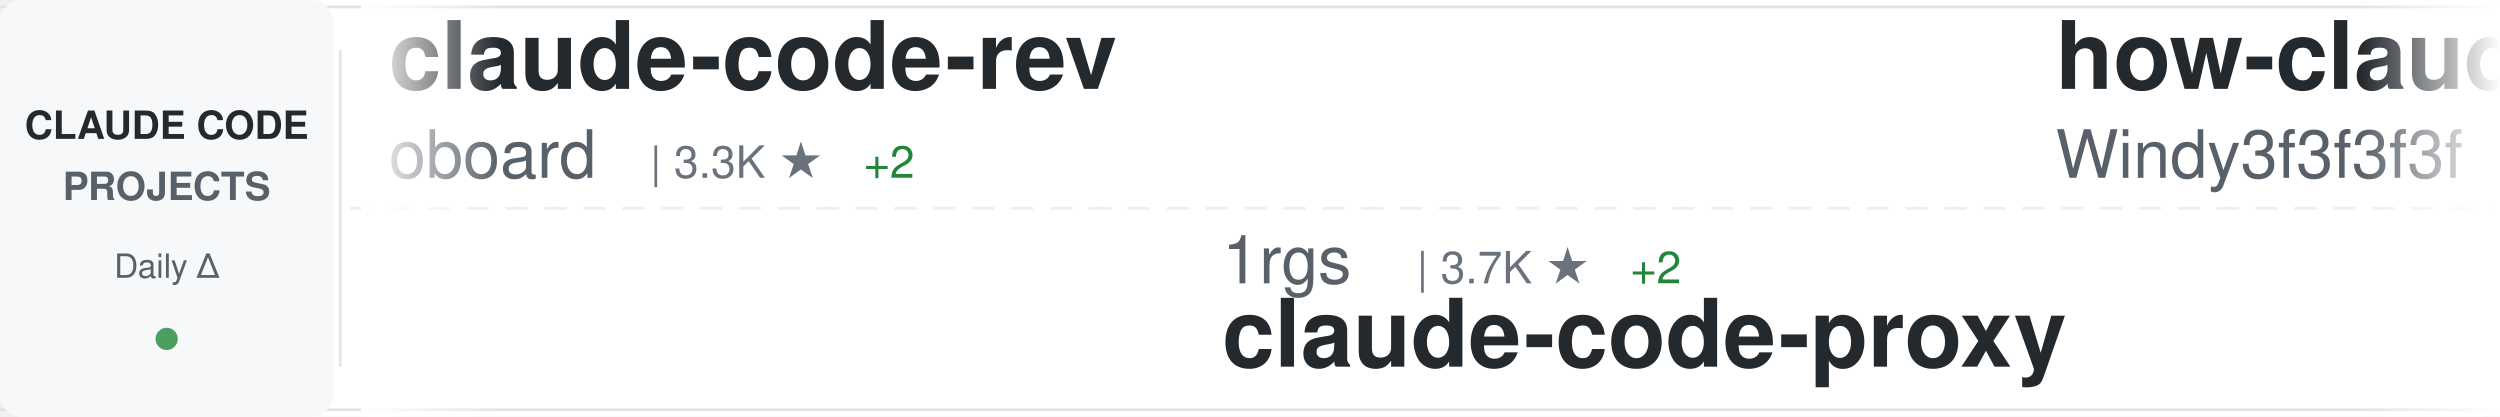
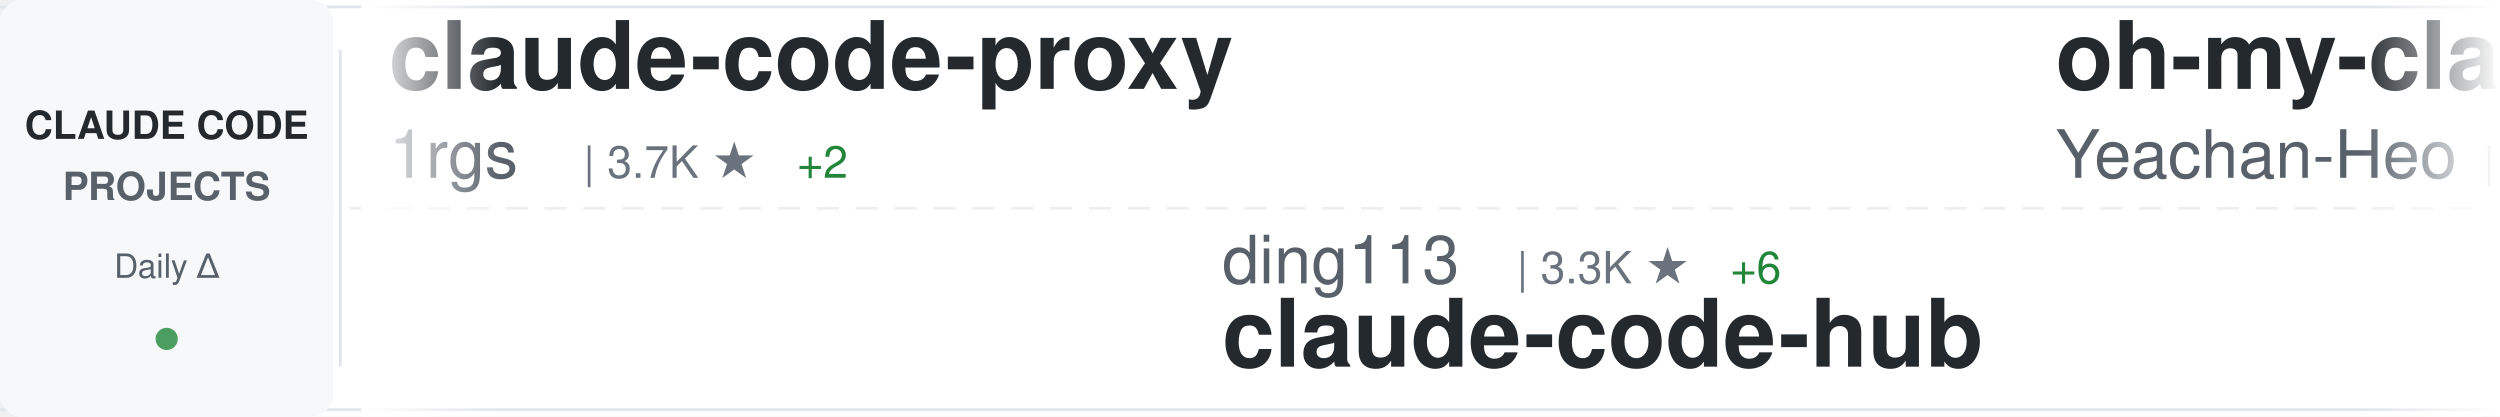
<svg xmlns="http://www.w3.org/2000/svg" width="900" height="150">
  <defs>
    <linearGradient id="awesomeLeftFade" x1="0%" y1="0%" x2="100%" y2="0%">
      <stop offset="0%" style="stop-color:#ffffff;stop-opacity:1" />
      <stop offset="100%" style="stop-color:#ffffff;stop-opacity:0" />
    </linearGradient>
    <linearGradient id="awesomeRightFade" x1="0%" y1="0%" x2="100%" y2="0%">
      <stop offset="0%" style="stop-color:#ffffff;stop-opacity:0" />
      <stop offset="100%" style="stop-color:#ffffff;stop-opacity:1" />
    </linearGradient>
  </defs>
  <rect width="900" height="150" fill="#ffffff" rx="8" />
  <rect x="0" y="2" width="900" height="1" fill="#e1e4e8" />
  <rect x="0" y="147" width="900" height="1" fill="#e1e4e8" />
  <line x1="0" y1="75" x2="900" y2="75" stroke="#e1e4e8" stroke-width="1" stroke-dasharray="8 6" opacity="0.6" />
  <rect x="0" y="0" width="120" height="150" fill="#f6f8fa" rx="8" />
  <text x="60" y="50" font-family="-apple-system, BlinkMacSystemFont, 'Segoe UI', Helvetica, Arial, sans-serif" font-size="14" font-weight="600" fill="#24292e" text-anchor="middle">CLAUDE CODE</text>
  <text x="60" y="72" font-family="-apple-system, BlinkMacSystemFont, 'Segoe UI', Helvetica, Arial, sans-serif" font-size="14" font-weight="600" fill="#586069" text-anchor="middle">PROJECTS</text>
  <text x="60" y="100" font-family="-apple-system, BlinkMacSystemFont, 'Segoe UI', Helvetica, Arial, sans-serif" font-size="12" font-weight="500" fill="#586069" text-anchor="middle">Daily Δ</text>
  <circle cx="60" cy="122" r="4" fill="#22863a" opacity="0.8" />
  <rect x="122" y="18" width="1" height="114" fill="#e1e4e8" />
  <clipPath id="awesomeTickerClip">
    <rect x="130" y="0" width="770" height="150" />
  </clipPath>
  <g clip-path="url(#awesomeTickerClip)">
    <g id="awesomeTickerItems">
      <animateTransform attributeName="transform" attributeType="XML" type="translate" from="0 0" to="-3000 0" dur="54s" repeatCount="indefinite" />
      <g transform="translate(0, 0)">
-         <text x="140" y="32" font-family="-apple-system, BlinkMacSystemFont, 'Segoe UI', Helvetica, Arial, sans-serif" font-size="34" font-weight="600" fill="#24292e">claude-code-rev</text>
-         <text x="140" y="64" font-family="-apple-system, BlinkMacSystemFont, 'Segoe UI', Helvetica, Arial, sans-serif" font-size="24" font-weight="400" fill="#586069">oboard</text>
-         <text x="234" y="64" font-family="-apple-system, BlinkMacSystemFont, 'Segoe UI', Helvetica, Arial, sans-serif" font-size="16" font-weight="500" fill="#6a737d">| 3.3K ★</text>
-         <text x="311" y="64" font-family="-apple-system, BlinkMacSystemFont, 'Segoe UI', Helvetica, Arial, sans-serif" font-size="16" font-weight="500" fill="#22863a"> +2</text>
+         <text x="140" y="32" font-family="-apple-system, BlinkMacSystemFont, 'Segoe UI', Helvetica, Arial, sans-serif" font-size="34" font-weight="600" fill="#24292e">claude-code-proxy</text>
+         <text x="140" y="64" font-family="-apple-system, BlinkMacSystemFont, 'Segoe UI', Helvetica, Arial, sans-serif" font-size="24" font-weight="400" fill="#586069">1rgs</text>
+         <text x="210" y="64" font-family="-apple-system, BlinkMacSystemFont, 'Segoe UI', Helvetica, Arial, sans-serif" font-size="16" font-weight="500" fill="#6a737d">| 3.7K ★</text>
+         <text x="287" y="64" font-family="-apple-system, BlinkMacSystemFont, 'Segoe UI', Helvetica, Arial, sans-serif" font-size="16" font-weight="500" fill="#22863a"> +2</text>
      </g>
      <g transform="translate(300, 0)">
-         <text x="140" y="102" font-family="-apple-system, BlinkMacSystemFont, 'Segoe UI', Helvetica, Arial, sans-serif" font-size="24" font-weight="400" fill="#586069">1rgs</text>
-         <text x="210" y="102" font-family="-apple-system, BlinkMacSystemFont, 'Segoe UI', Helvetica, Arial, sans-serif" font-size="16" font-weight="500" fill="#6a737d">| 3.7K ★</text>
-         <text x="287" y="102" font-family="-apple-system, BlinkMacSystemFont, 'Segoe UI', Helvetica, Arial, sans-serif" font-size="16" font-weight="500" fill="#22863a"> +2</text>
-         <text x="140" y="132" font-family="-apple-system, BlinkMacSystemFont, 'Segoe UI', Helvetica, Arial, sans-serif" font-size="34" font-weight="600" fill="#24292e">claude-code-proxy</text>
-       </g>
-       <g transform="translate(600, 0)">
-         <text x="140" y="32" font-family="-apple-system, BlinkMacSystemFont, 'Segoe UI', Helvetica, Arial, sans-serif" font-size="34" font-weight="600" fill="#24292e">how-claude-code-works</text>
-         <text x="140" y="64" font-family="-apple-system, BlinkMacSystemFont, 'Segoe UI', Helvetica, Arial, sans-serif" font-size="24" font-weight="400" fill="#586069">Windy3f3f3f3f</text>
-         <text x="318" y="64" font-family="-apple-system, BlinkMacSystemFont, 'Segoe UI', Helvetica, Arial, sans-serif" font-size="16" font-weight="500" fill="#6a737d">| 3.2K ★</text>
-         <text x="395" y="64" font-family="-apple-system, BlinkMacSystemFont, 'Segoe UI', Helvetica, Arial, sans-serif" font-size="16" font-weight="500" fill="#22863a"> +18</text>
-       </g>
-       <g transform="translate(900, 0)">
-         <text x="140" y="102" font-family="-apple-system, BlinkMacSystemFont, 'Segoe UI', Helvetica, Arial, sans-serif" font-size="24" font-weight="400" fill="#586069">Yuyz0112</text>
-         <text x="258" y="102" font-family="-apple-system, BlinkMacSystemFont, 'Segoe UI', Helvetica, Arial, sans-serif" font-size="16" font-weight="500" fill="#6a737d">| 2.4K ★</text>
-         <text x="335" y="102" font-family="-apple-system, BlinkMacSystemFont, 'Segoe UI', Helvetica, Arial, sans-serif" font-size="16" font-weight="500" fill="#22863a"> +2</text>
-         <text x="140" y="132" font-family="-apple-system, BlinkMacSystemFont, 'Segoe UI', Helvetica, Arial, sans-serif" font-size="34" font-weight="600" fill="#24292e">claude-code-reverse</text>
-       </g>
-       <g transform="translate(1200, 0)">
-         <text x="140" y="32" font-family="-apple-system, BlinkMacSystemFont, 'Segoe UI', Helvetica, Arial, sans-serif" font-size="34" font-weight="600" fill="#24292e">awesome-claude-code-suba...</text>
-         <text x="140" y="64" font-family="-apple-system, BlinkMacSystemFont, 'Segoe UI', Helvetica, Arial, sans-serif" font-size="24" font-weight="400" fill="#586069">VoltAgent</text>
-         <text x="270" y="64" font-family="-apple-system, BlinkMacSystemFont, 'Segoe UI', Helvetica, Arial, sans-serif" font-size="16" font-weight="500" fill="#6a737d">| 23.4K ★</text>
-         <text x="356" y="64" font-family="-apple-system, BlinkMacSystemFont, 'Segoe UI', Helvetica, Arial, sans-serif" font-size="16" font-weight="500" fill="#22863a"> +50</text>
-       </g>
-       <g transform="translate(1500, 0)">
-         <text x="140" y="102" font-family="-apple-system, BlinkMacSystemFont, 'Segoe UI', Helvetica, Arial, sans-serif" font-size="24" font-weight="400" fill="#586069">edmund-io</text>
-         <text x="270" y="102" font-family="-apple-system, BlinkMacSystemFont, 'Segoe UI', Helvetica, Arial, sans-serif" font-size="16" font-weight="500" fill="#6a737d">| 1.5K ★</text>
-         <text x="347" y="102" font-family="-apple-system, BlinkMacSystemFont, 'Segoe UI', Helvetica, Arial, sans-serif" font-size="16" font-weight="500" fill="#22863a"> +1</text>
-         <text x="140" y="132" font-family="-apple-system, BlinkMacSystemFont, 'Segoe UI', Helvetica, Arial, sans-serif" font-size="34" font-weight="600" fill="#24292e">edmunds-claude-code</text>
-       </g>
-       <g transform="translate(1800, 0)">
-         <text x="140" y="32" font-family="-apple-system, BlinkMacSystemFont, 'Segoe UI', Helvetica, Arial, sans-serif" font-size="34" font-weight="600" fill="#24292e">claude-code-security-rev...</text>
-         <text x="140" y="64" font-family="-apple-system, BlinkMacSystemFont, 'Segoe UI', Helvetica, Arial, sans-serif" font-size="24" font-weight="400" fill="#586069">anthropics</text>
-         <text x="282" y="64" font-family="-apple-system, BlinkMacSystemFont, 'Segoe UI', Helvetica, Arial, sans-serif" font-size="16" font-weight="500" fill="#6a737d">| 5.6K ★</text>
-         <text x="359" y="64" font-family="-apple-system, BlinkMacSystemFont, 'Segoe UI', Helvetica, Arial, sans-serif" font-size="16" font-weight="500" fill="#22863a"> +11</text>
-       </g>
-       <g transform="translate(2100, 0)">
        <text x="140" y="102" font-family="-apple-system, BlinkMacSystemFont, 'Segoe UI', Helvetica, Arial, sans-serif" font-size="24" font-weight="400" fill="#586069">ding113</text>
        <text x="246" y="102" font-family="-apple-system, BlinkMacSystemFont, 'Segoe UI', Helvetica, Arial, sans-serif" font-size="16" font-weight="500" fill="#6a737d">| 3.3K ★</text>
        <text x="323" y="102" font-family="-apple-system, BlinkMacSystemFont, 'Segoe UI', Helvetica, Arial, sans-serif" font-size="16" font-weight="500" fill="#22863a"> +6</text>
        <text x="140" y="132" font-family="-apple-system, BlinkMacSystemFont, 'Segoe UI', Helvetica, Arial, sans-serif" font-size="34" font-weight="600" fill="#24292e">claude-code-hub</text>
      </g>
+       <g transform="translate(600, 0)">
+         <text x="140" y="32" font-family="-apple-system, BlinkMacSystemFont, 'Segoe UI', Helvetica, Arial, sans-serif" font-size="34" font-weight="600" fill="#24292e">oh-my-claudecode</text>
+         <text x="140" y="64" font-family="-apple-system, BlinkMacSystemFont, 'Segoe UI', Helvetica, Arial, sans-serif" font-size="24" font-weight="400" fill="#586069">Yeachan-Heo</text>
+         <text x="294" y="64" font-family="-apple-system, BlinkMacSystemFont, 'Segoe UI', Helvetica, Arial, sans-serif" font-size="16" font-weight="500" fill="#6a737d">| 37.8K ★</text>
+         <text x="380" y="64" font-family="-apple-system, BlinkMacSystemFont, 'Segoe UI', Helvetica, Arial, sans-serif" font-size="16" font-weight="500" fill="#22863a"> +36</text>
+       </g>
+       <g transform="translate(900, 0)">
+         <text x="140" y="102" font-family="-apple-system, BlinkMacSystemFont, 'Segoe UI', Helvetica, Arial, sans-serif" font-size="24" font-weight="400" fill="#586069">centminmod</text>
+         <text x="282" y="102" font-family="-apple-system, BlinkMacSystemFont, 'Segoe UI', Helvetica, Arial, sans-serif" font-size="16" font-weight="500" fill="#6a737d">| 2.5K ★</text>
+         <text x="359" y="102" font-family="-apple-system, BlinkMacSystemFont, 'Segoe UI', Helvetica, Arial, sans-serif" font-size="16" font-weight="500" fill="#22863a"> +4</text>
+         <text x="140" y="132" font-family="-apple-system, BlinkMacSystemFont, 'Segoe UI', Helvetica, Arial, sans-serif" font-size="34" font-weight="600" fill="#24292e">my-claude-code-setup</text>
+       </g>
+       <g transform="translate(1200, 0)">
+         <text x="140" y="32" font-family="-apple-system, BlinkMacSystemFont, 'Segoe UI', Helvetica, Arial, sans-serif" font-size="34" font-weight="600" fill="#24292e">sc-claude-code-files</text>
+         <text x="140" y="64" font-family="-apple-system, BlinkMacSystemFont, 'Segoe UI', Helvetica, Arial, sans-serif" font-size="24" font-weight="400" fill="#586069">https-deeplearning-ai</text>
+         <text x="414" y="64" font-family="-apple-system, BlinkMacSystemFont, 'Segoe UI', Helvetica, Arial, sans-serif" font-size="16" font-weight="500" fill="#6a737d">| 533 ★</text>
+       </g>
+       <g transform="translate(1500, 0)">
+         <text x="140" y="102" font-family="-apple-system, BlinkMacSystemFont, 'Segoe UI', Helvetica, Arial, sans-serif" font-size="24" font-weight="400" fill="#586069">LING71671</text>
+         <text x="270" y="102" font-family="-apple-system, BlinkMacSystemFont, 'Segoe UI', Helvetica, Arial, sans-serif" font-size="16" font-weight="500" fill="#6a737d">| 918 ★</text>
+         <text x="140" y="132" font-family="-apple-system, BlinkMacSystemFont, 'Segoe UI', Helvetica, Arial, sans-serif" font-size="34" font-weight="600" fill="#24292e">Open-ClaudeCode</text>
+       </g>
+       <g transform="translate(1800, 0)">
+         <text x="140" y="32" font-family="-apple-system, BlinkMacSystemFont, 'Segoe UI', Helvetica, Arial, sans-serif" font-size="34" font-weight="600" fill="#24292e">claude-code-source</text>
+         <text x="140" y="64" font-family="-apple-system, BlinkMacSystemFont, 'Segoe UI', Helvetica, Arial, sans-serif" font-size="24" font-weight="400" fill="#586069">AprilNEA</text>
+         <text x="258" y="64" font-family="-apple-system, BlinkMacSystemFont, 'Segoe UI', Helvetica, Arial, sans-serif" font-size="16" font-weight="500" fill="#6a737d">| 391 ★</text>
+       </g>
+       <g transform="translate(2100, 0)">
+         <text x="140" y="102" font-family="-apple-system, BlinkMacSystemFont, 'Segoe UI', Helvetica, Arial, sans-serif" font-size="24" font-weight="400" fill="#586069">luyao618</text>
+         <text x="258" y="102" font-family="-apple-system, BlinkMacSystemFont, 'Segoe UI', Helvetica, Arial, sans-serif" font-size="16" font-weight="500" fill="#6a737d">| 1.6K ★</text>
+         <text x="335" y="102" font-family="-apple-system, BlinkMacSystemFont, 'Segoe UI', Helvetica, Arial, sans-serif" font-size="16" font-weight="500" fill="#22863a"> +1</text>
+         <text x="140" y="132" font-family="-apple-system, BlinkMacSystemFont, 'Segoe UI', Helvetica, Arial, sans-serif" font-size="34" font-weight="600" fill="#24292e">Claude-Code-Source-Study</text>
+       </g>
      <g transform="translate(2400, 0)">
-         <text x="140" y="32" font-family="-apple-system, BlinkMacSystemFont, 'Segoe UI', Helvetica, Arial, sans-serif" font-size="34" font-weight="600" fill="#24292e">claude-code-spec-workflo...</text>
-         <text x="140" y="64" font-family="-apple-system, BlinkMacSystemFont, 'Segoe UI', Helvetica, Arial, sans-serif" font-size="24" font-weight="400" fill="#586069">Pimzino</text>
-         <text x="246" y="64" font-family="-apple-system, BlinkMacSystemFont, 'Segoe UI', Helvetica, Arial, sans-serif" font-size="16" font-weight="500" fill="#6a737d">| 3.8K ★</text>
+         <text x="140" y="32" font-family="-apple-system, BlinkMacSystemFont, 'Segoe UI', Helvetica, Arial, sans-serif" font-size="34" font-weight="600" fill="#24292e">collection-claude-code-s...</text>
+         <text x="140" y="64" font-family="-apple-system, BlinkMacSystemFont, 'Segoe UI', Helvetica, Arial, sans-serif" font-size="24" font-weight="400" fill="#586069">chauncygu</text>
+         <text x="270" y="64" font-family="-apple-system, BlinkMacSystemFont, 'Segoe UI', Helvetica, Arial, sans-serif" font-size="16" font-weight="500" fill="#6a737d">| 2.8K ★</text>
+         <text x="347" y="64" font-family="-apple-system, BlinkMacSystemFont, 'Segoe UI', Helvetica, Arial, sans-serif" font-size="16" font-weight="500" fill="#22863a"> +1</text>
      </g>
      <g transform="translate(2700, 0)">
-         <text x="140" y="102" font-family="-apple-system, BlinkMacSystemFont, 'Segoe UI', Helvetica, Arial, sans-serif" font-size="24" font-weight="400" fill="#586069">carlvellotti</text>
-         <text x="306" y="102" font-family="-apple-system, BlinkMacSystemFont, 'Segoe UI', Helvetica, Arial, sans-serif" font-size="16" font-weight="500" fill="#6a737d">| 2.1K ★</text>
-         <text x="383" y="102" font-family="-apple-system, BlinkMacSystemFont, 'Segoe UI', Helvetica, Arial, sans-serif" font-size="16" font-weight="500" fill="#22863a"> +4</text>
-         <text x="140" y="132" font-family="-apple-system, BlinkMacSystemFont, 'Segoe UI', Helvetica, Arial, sans-serif" font-size="34" font-weight="600" fill="#24292e">claude-code-pm-course</text>
+         <text x="140" y="102" font-family="-apple-system, BlinkMacSystemFont, 'Segoe UI', Helvetica, Arial, sans-serif" font-size="24" font-weight="400" fill="#586069">OrcaWhisper</text>
+         <text x="294" y="102" font-family="-apple-system, BlinkMacSystemFont, 'Segoe UI', Helvetica, Arial, sans-serif" font-size="16" font-weight="500" fill="#6a737d">| 85 ★</text>
+         <text x="353" y="102" font-family="-apple-system, BlinkMacSystemFont, 'Segoe UI', Helvetica, Arial, sans-serif" font-size="16" font-weight="500" fill="#22863a"> +1</text>
+         <text x="140" y="132" font-family="-apple-system, BlinkMacSystemFont, 'Segoe UI', Helvetica, Arial, sans-serif" font-size="34" font-weight="600" fill="#24292e">Claude-Code</text>
      </g>
      <g transform="translate(3000, 0)">
-         <text x="140" y="32" font-family="-apple-system, BlinkMacSystemFont, 'Segoe UI', Helvetica, Arial, sans-serif" font-size="34" font-weight="600" fill="#24292e">claude-code-rev</text>
-         <text x="140" y="64" font-family="-apple-system, BlinkMacSystemFont, 'Segoe UI', Helvetica, Arial, sans-serif" font-size="24" font-weight="400" fill="#586069">oboard</text>
-         <text x="234" y="64" font-family="-apple-system, BlinkMacSystemFont, 'Segoe UI', Helvetica, Arial, sans-serif" font-size="16" font-weight="500" fill="#6a737d">| 3.3K ★</text>
-         <text x="311" y="64" font-family="-apple-system, BlinkMacSystemFont, 'Segoe UI', Helvetica, Arial, sans-serif" font-size="16" font-weight="500" fill="#22863a"> +2</text>
+         <text x="140" y="32" font-family="-apple-system, BlinkMacSystemFont, 'Segoe UI', Helvetica, Arial, sans-serif" font-size="34" font-weight="600" fill="#24292e">claude-code-proxy</text>
+         <text x="140" y="64" font-family="-apple-system, BlinkMacSystemFont, 'Segoe UI', Helvetica, Arial, sans-serif" font-size="24" font-weight="400" fill="#586069">1rgs</text>
+         <text x="210" y="64" font-family="-apple-system, BlinkMacSystemFont, 'Segoe UI', Helvetica, Arial, sans-serif" font-size="16" font-weight="500" fill="#6a737d">| 3.7K ★</text>
+         <text x="287" y="64" font-family="-apple-system, BlinkMacSystemFont, 'Segoe UI', Helvetica, Arial, sans-serif" font-size="16" font-weight="500" fill="#22863a"> +2</text>
      </g>
      <g transform="translate(3300, 0)">
-         <text x="140" y="102" font-family="-apple-system, BlinkMacSystemFont, 'Segoe UI', Helvetica, Arial, sans-serif" font-size="24" font-weight="400" fill="#586069">1rgs</text>
-         <text x="210" y="102" font-family="-apple-system, BlinkMacSystemFont, 'Segoe UI', Helvetica, Arial, sans-serif" font-size="16" font-weight="500" fill="#6a737d">| 3.7K ★</text>
-         <text x="287" y="102" font-family="-apple-system, BlinkMacSystemFont, 'Segoe UI', Helvetica, Arial, sans-serif" font-size="16" font-weight="500" fill="#22863a"> +2</text>
-         <text x="140" y="132" font-family="-apple-system, BlinkMacSystemFont, 'Segoe UI', Helvetica, Arial, sans-serif" font-size="34" font-weight="600" fill="#24292e">claude-code-proxy</text>
+         <text x="140" y="102" font-family="-apple-system, BlinkMacSystemFont, 'Segoe UI', Helvetica, Arial, sans-serif" font-size="24" font-weight="400" fill="#586069">ding113</text>
+         <text x="246" y="102" font-family="-apple-system, BlinkMacSystemFont, 'Segoe UI', Helvetica, Arial, sans-serif" font-size="16" font-weight="500" fill="#6a737d">| 3.3K ★</text>
+         <text x="323" y="102" font-family="-apple-system, BlinkMacSystemFont, 'Segoe UI', Helvetica, Arial, sans-serif" font-size="16" font-weight="500" fill="#22863a"> +6</text>
+         <text x="140" y="132" font-family="-apple-system, BlinkMacSystemFont, 'Segoe UI', Helvetica, Arial, sans-serif" font-size="34" font-weight="600" fill="#24292e">claude-code-hub</text>
      </g>
      <g transform="translate(3600, 0)">
-         <text x="140" y="32" font-family="-apple-system, BlinkMacSystemFont, 'Segoe UI', Helvetica, Arial, sans-serif" font-size="34" font-weight="600" fill="#24292e">how-claude-code-works</text>
-         <text x="140" y="64" font-family="-apple-system, BlinkMacSystemFont, 'Segoe UI', Helvetica, Arial, sans-serif" font-size="24" font-weight="400" fill="#586069">Windy3f3f3f3f</text>
-         <text x="318" y="64" font-family="-apple-system, BlinkMacSystemFont, 'Segoe UI', Helvetica, Arial, sans-serif" font-size="16" font-weight="500" fill="#6a737d">| 3.2K ★</text>
-         <text x="395" y="64" font-family="-apple-system, BlinkMacSystemFont, 'Segoe UI', Helvetica, Arial, sans-serif" font-size="16" font-weight="500" fill="#22863a"> +18</text>
+         <text x="140" y="32" font-family="-apple-system, BlinkMacSystemFont, 'Segoe UI', Helvetica, Arial, sans-serif" font-size="34" font-weight="600" fill="#24292e">oh-my-claudecode</text>
+         <text x="140" y="64" font-family="-apple-system, BlinkMacSystemFont, 'Segoe UI', Helvetica, Arial, sans-serif" font-size="24" font-weight="400" fill="#586069">Yeachan-Heo</text>
+         <text x="294" y="64" font-family="-apple-system, BlinkMacSystemFont, 'Segoe UI', Helvetica, Arial, sans-serif" font-size="16" font-weight="500" fill="#6a737d">| 37.8K ★</text>
+         <text x="380" y="64" font-family="-apple-system, BlinkMacSystemFont, 'Segoe UI', Helvetica, Arial, sans-serif" font-size="16" font-weight="500" fill="#22863a"> +36</text>
      </g>
      <g transform="translate(3900, 0)">
-         <text x="140" y="102" font-family="-apple-system, BlinkMacSystemFont, 'Segoe UI', Helvetica, Arial, sans-serif" font-size="24" font-weight="400" fill="#586069">Yuyz0112</text>
-         <text x="258" y="102" font-family="-apple-system, BlinkMacSystemFont, 'Segoe UI', Helvetica, Arial, sans-serif" font-size="16" font-weight="500" fill="#6a737d">| 2.4K ★</text>
-         <text x="335" y="102" font-family="-apple-system, BlinkMacSystemFont, 'Segoe UI', Helvetica, Arial, sans-serif" font-size="16" font-weight="500" fill="#22863a"> +2</text>
-         <text x="140" y="132" font-family="-apple-system, BlinkMacSystemFont, 'Segoe UI', Helvetica, Arial, sans-serif" font-size="34" font-weight="600" fill="#24292e">claude-code-reverse</text>
+         <text x="140" y="102" font-family="-apple-system, BlinkMacSystemFont, 'Segoe UI', Helvetica, Arial, sans-serif" font-size="24" font-weight="400" fill="#586069">centminmod</text>
+         <text x="282" y="102" font-family="-apple-system, BlinkMacSystemFont, 'Segoe UI', Helvetica, Arial, sans-serif" font-size="16" font-weight="500" fill="#6a737d">| 2.5K ★</text>
+         <text x="359" y="102" font-family="-apple-system, BlinkMacSystemFont, 'Segoe UI', Helvetica, Arial, sans-serif" font-size="16" font-weight="500" fill="#22863a"> +4</text>
+         <text x="140" y="132" font-family="-apple-system, BlinkMacSystemFont, 'Segoe UI', Helvetica, Arial, sans-serif" font-size="34" font-weight="600" fill="#24292e">my-claude-code-setup</text>
      </g>
    </g>
  </g>
  <rect x="130" y="0" width="50" height="150" fill="url(#awesomeLeftFade)" />
  <rect x="850" y="0" width="50" height="150" fill="url(#awesomeRightFade)" />
</svg>
